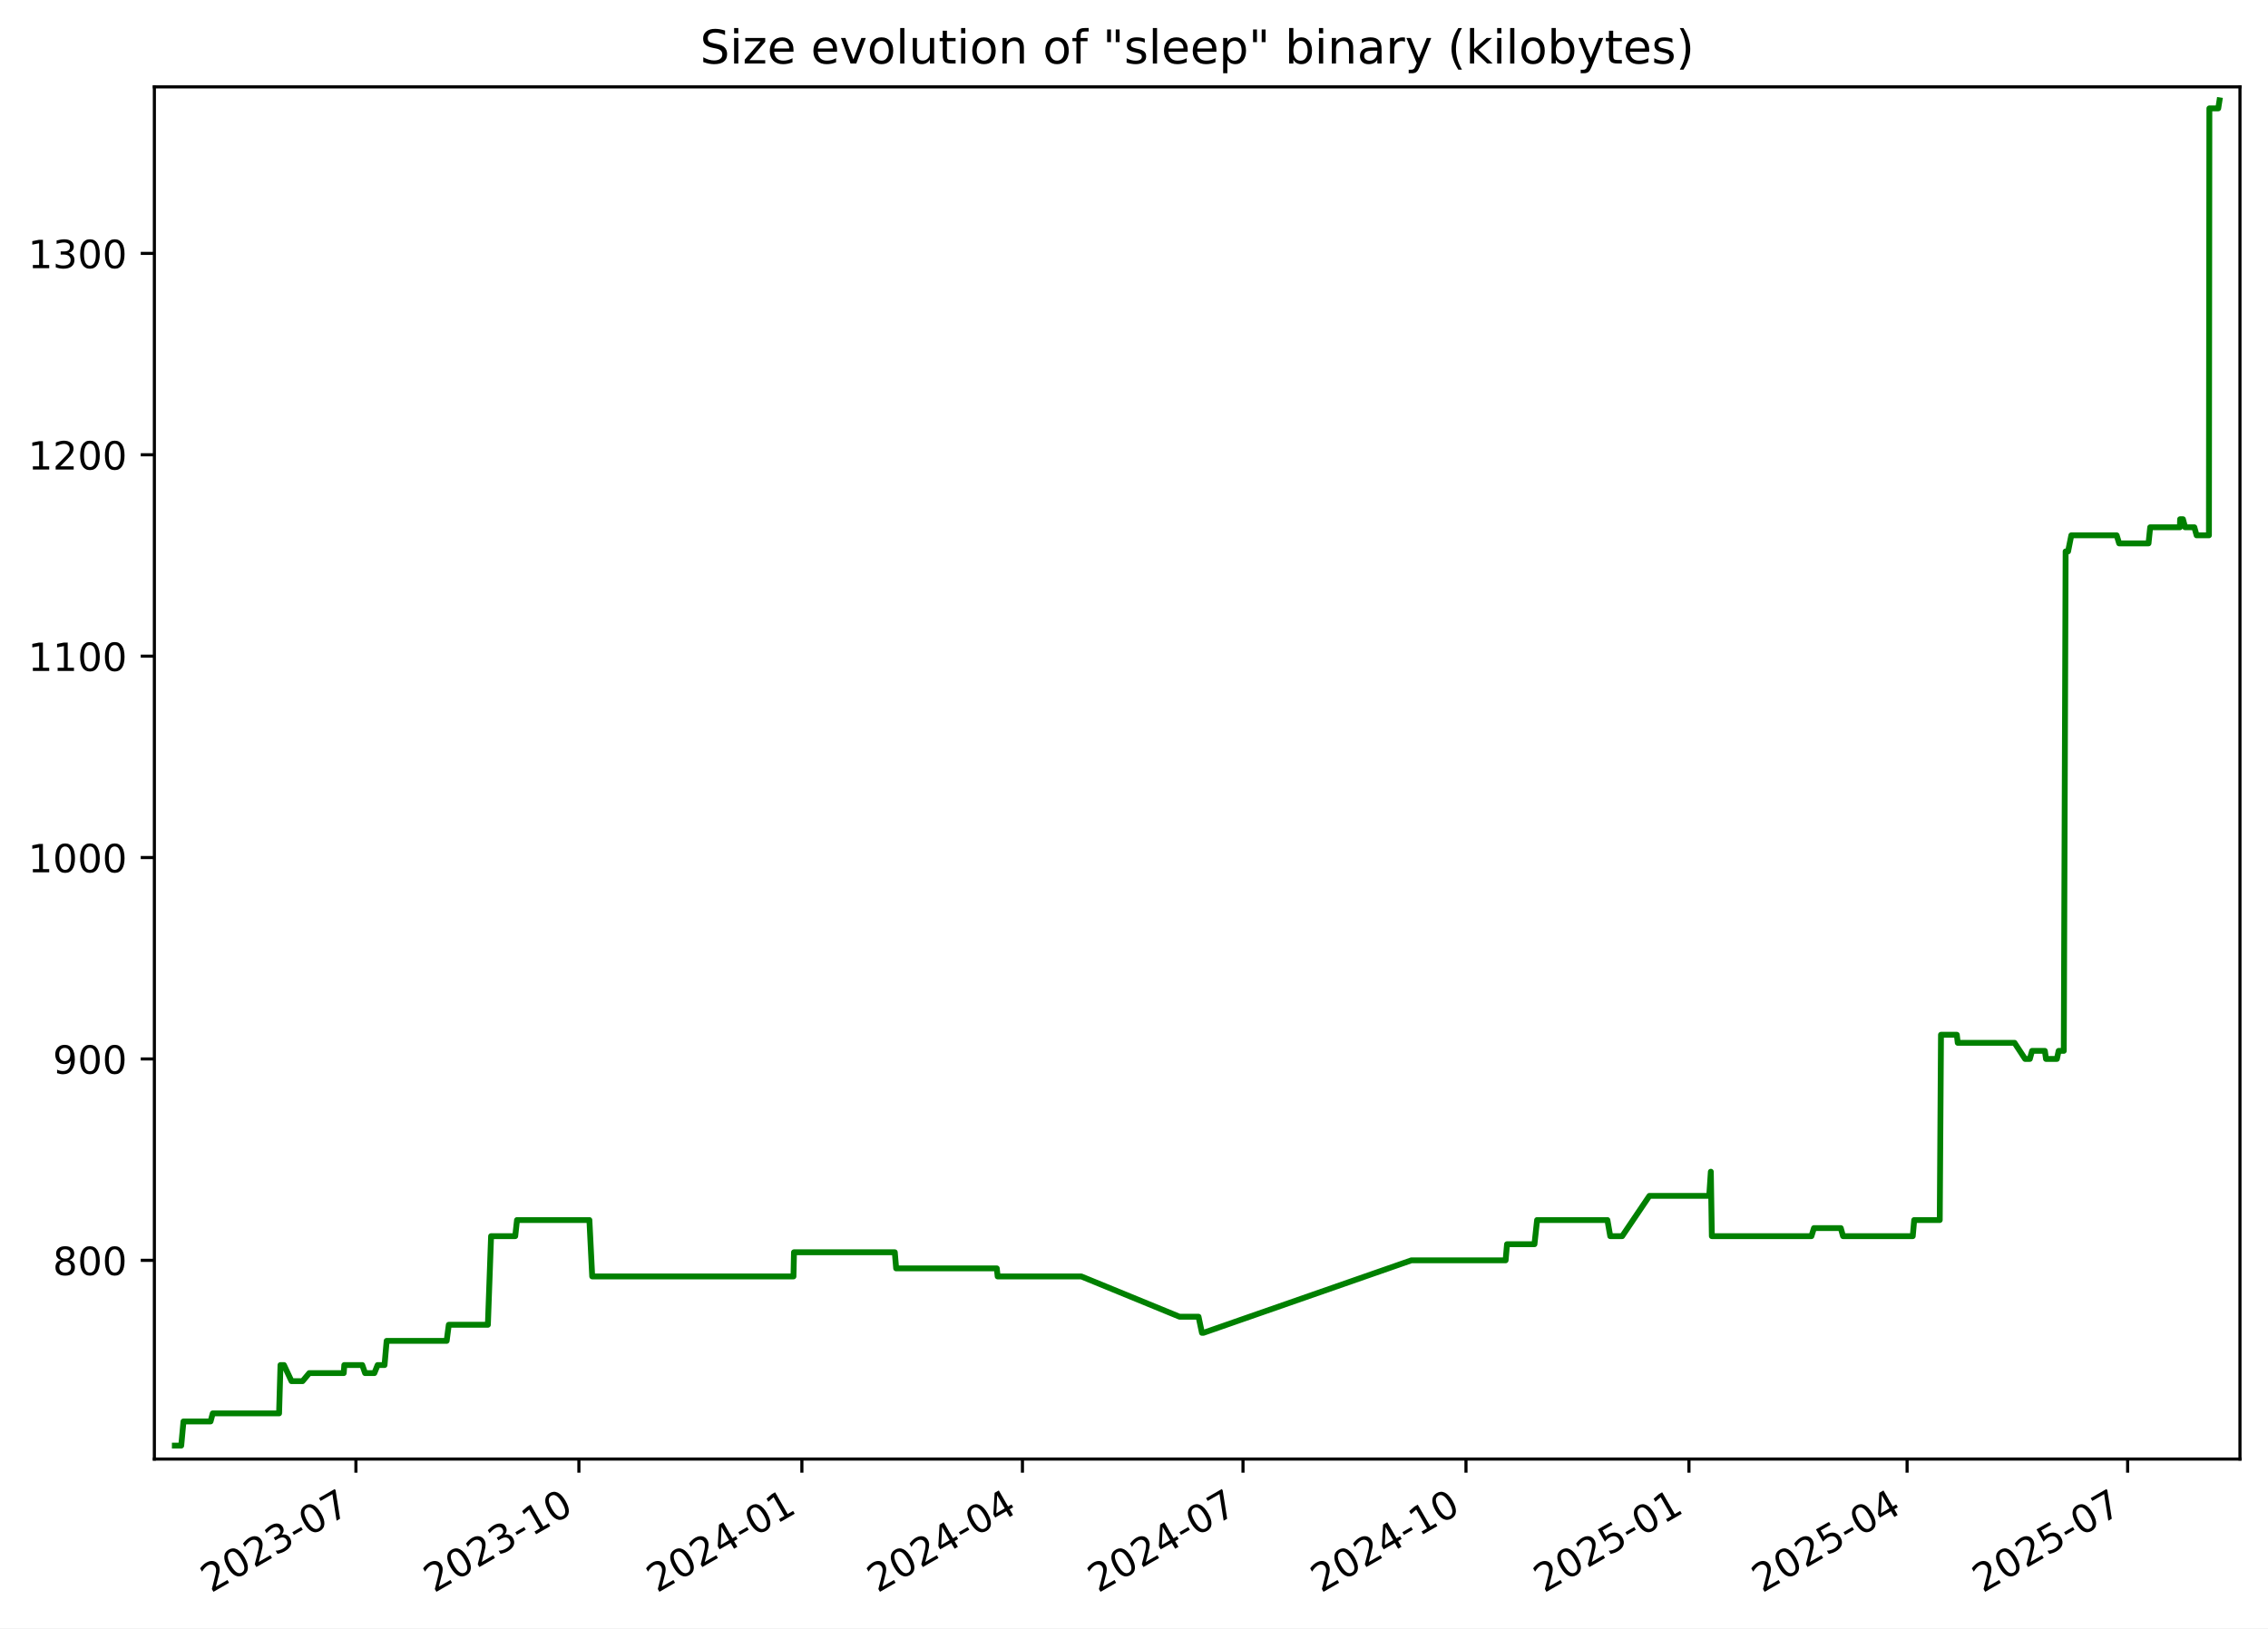
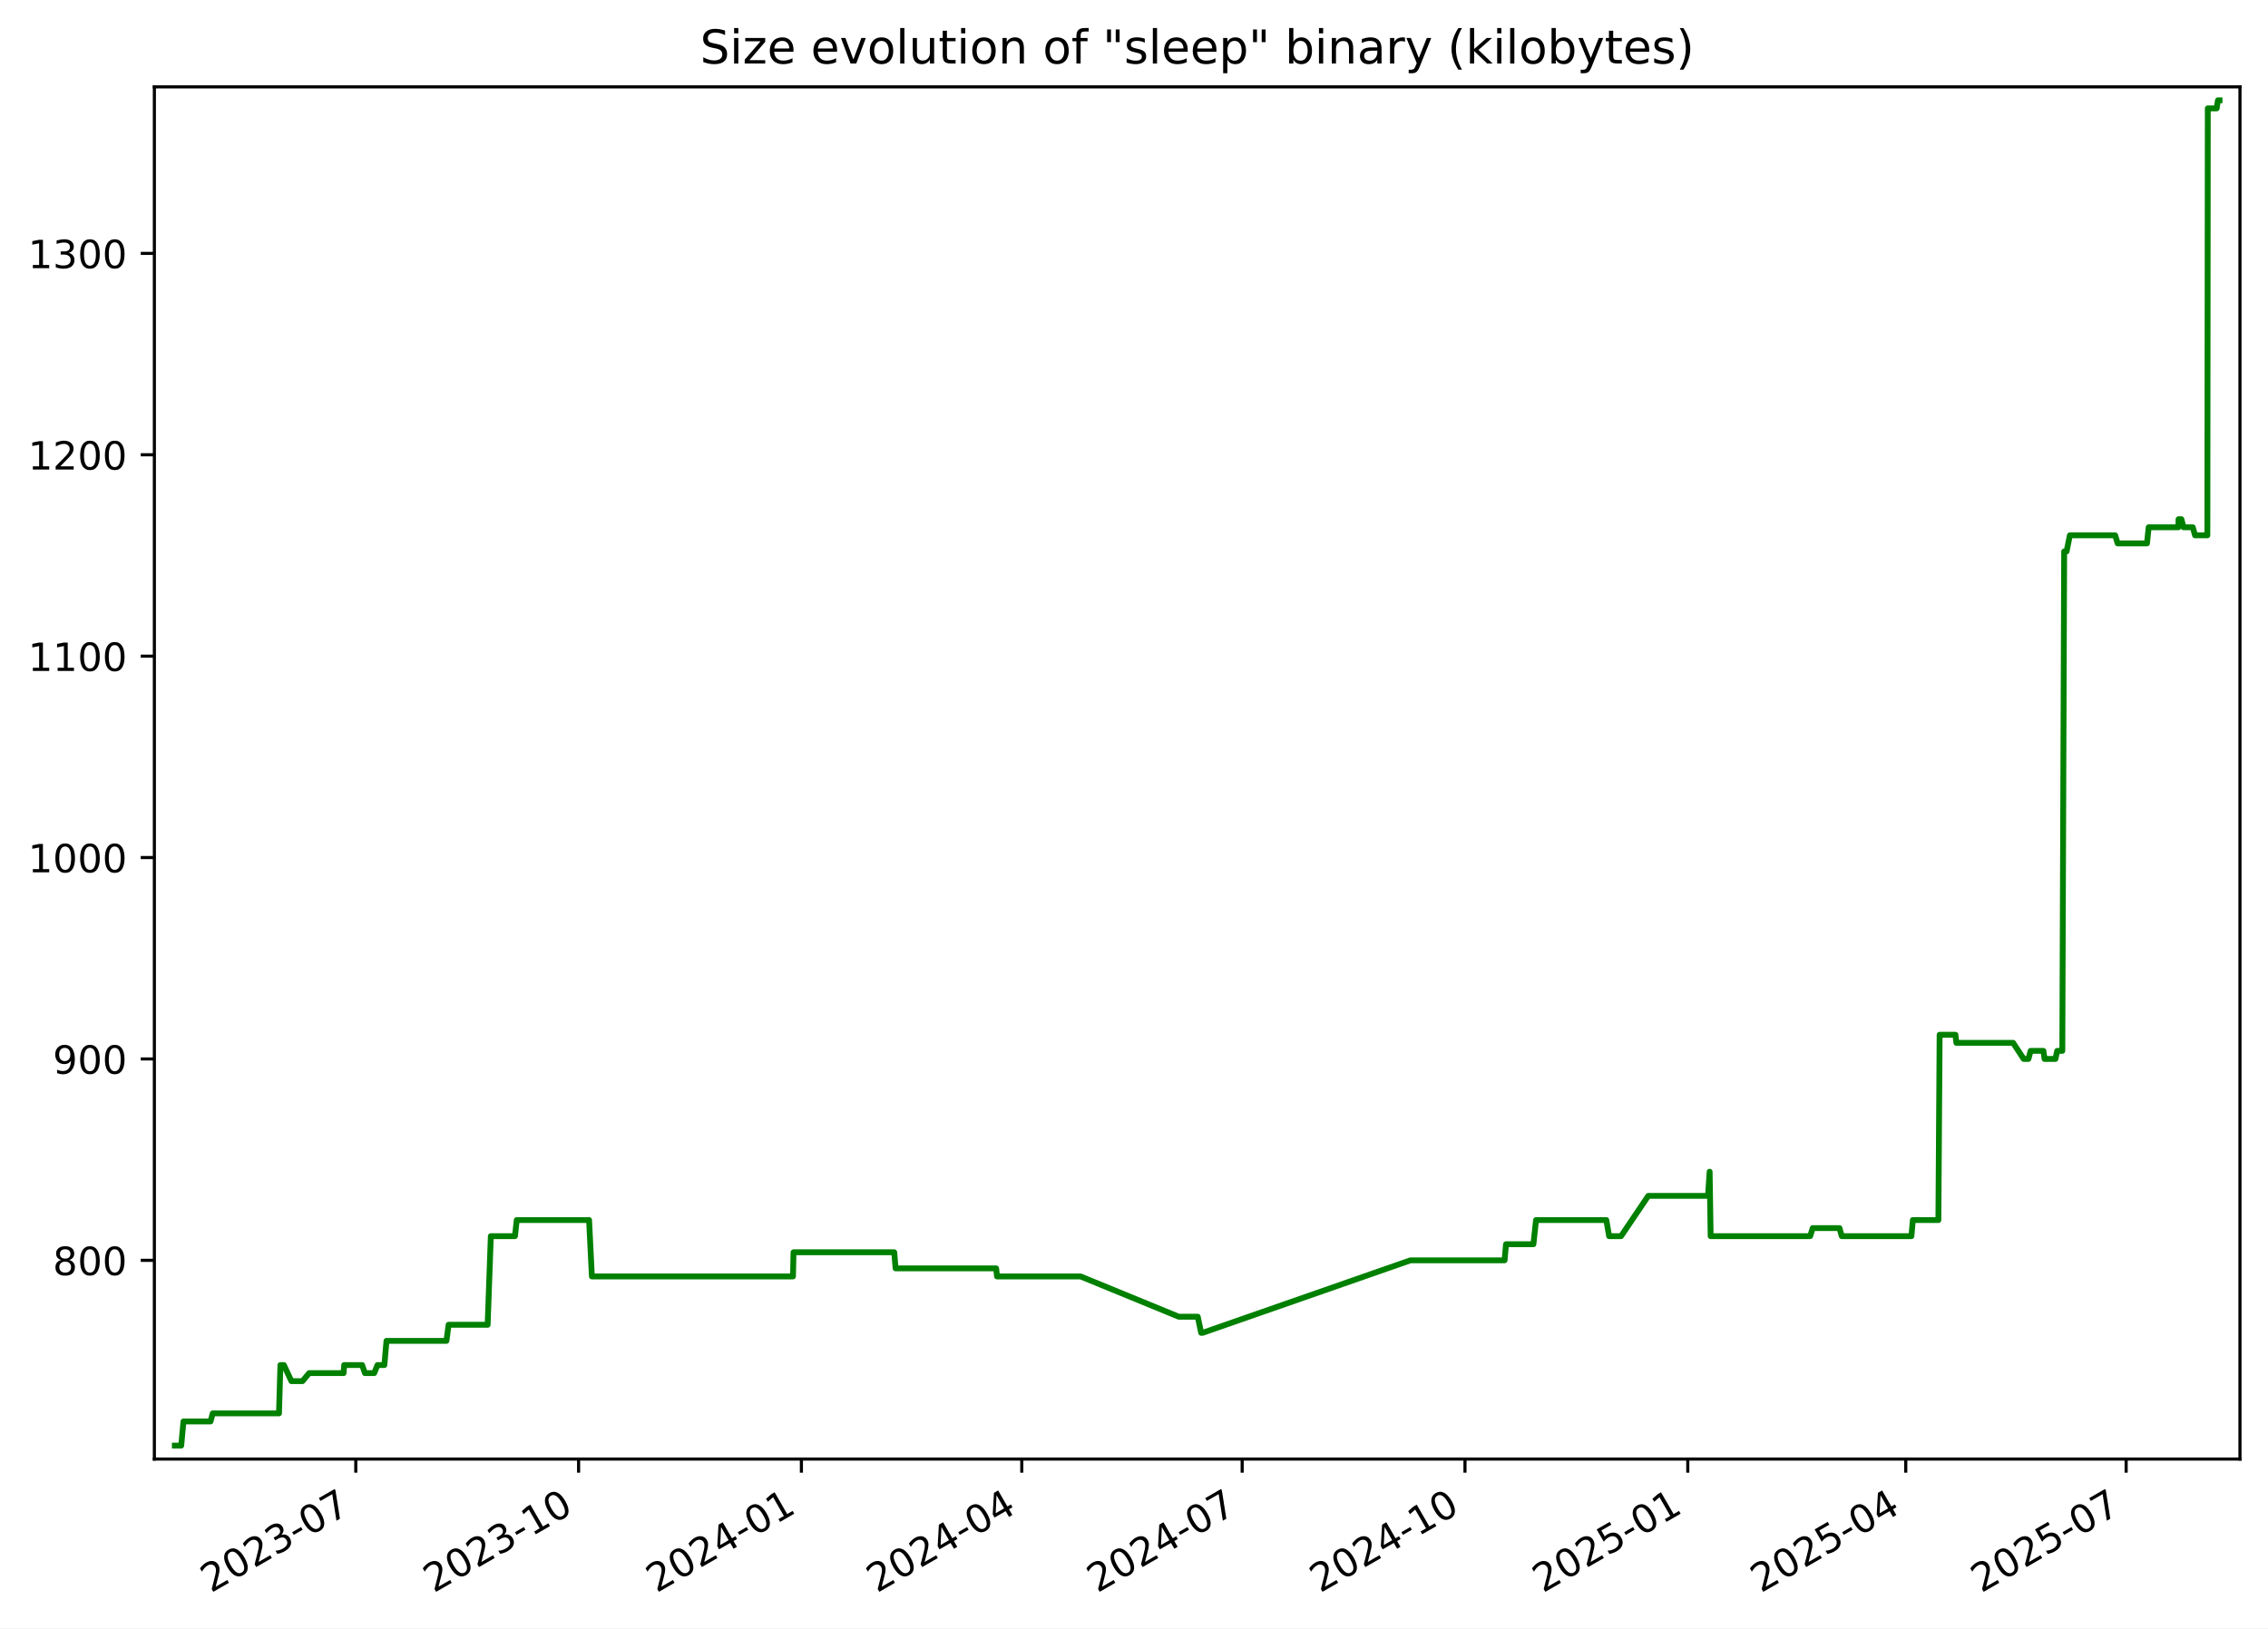
<svg xmlns="http://www.w3.org/2000/svg" xmlns:xlink="http://www.w3.org/1999/xlink" width="582.53pt" height="418.303pt" viewBox="0 0 582.53 418.303" version="1.1">
  <defs>
    <style type="text/css">*{stroke-linejoin: round; stroke-linecap: butt}</style>
  </defs>
  <g id="figure_1">
    <g id="patch_1">
      <path d="M -0 418.303  L 582.53 418.303  L 582.53 0  L -0 0  z " style="fill: #ffffff" />
    </g>
    <g id="axes_1">
      <g id="patch_2">
        <path d="M 39.65 374.83  L 575.33 374.83  L 575.33 22.318  L 39.65 22.318  z " style="fill: #ffffff" />
      </g>
      <g id="matplotlib.axis_1">
        <g id="xtick_1">
          <g id="line2d_1">
            <defs>
-               <path id="mdb4abc5a51" d="M 0 0  L 0 3.5  " style="stroke: #000000; stroke-width: 0.8" />
+               <path id="m06f8a26be1" d="M 0 0  L 0 3.5  " style="stroke: #000000; stroke-width: 0.8" />
            </defs>
            <g>
-               <use xlink:href="#mdb4abc5a51" x="91.417" y="374.83" style="stroke: #000000; stroke-width: 0.8" />
+               <use xlink:href="#m06f8a26be1" x="91.381" y="374.83" style="stroke: #000000; stroke-width: 0.8" />
            </g>
          </g>
          <g id="text_1">
-             <g transform="translate(54.19226 409.302) rotate(-30) scale(0.1 -0.1)">
+             <g transform="translate(54.1563 409.302) rotate(-30) scale(0.1 -0.1)">
              <defs>
                <path id="DejaVuSans-32" d="M 1228 531  L 3431 531  L 3431 0  L 469 0  L 469 531  Q 828 903 1448 1529  Q 2069 2156 2228 2338  Q 2531 2678 2651 2914  Q 2772 3150 2772 3378  Q 2772 3750 2511 3984  Q 2250 4219 1831 4219  Q 1534 4219 1204 4116  Q 875 4013 500 3803  L 500 4441  Q 881 4594 1212 4672  Q 1544 4750 1819 4750  Q 2544 4750 2975 4387  Q 3406 4025 3406 3419  Q 3406 3131 3298 2873  Q 3191 2616 2906 2266  Q 2828 2175 2409 1742  Q 1991 1309 1228 531  z " transform="scale(0.015625)" />
                <path id="DejaVuSans-30" d="M 2034 4250  Q 1547 4250 1301 3770  Q 1056 3291 1056 2328  Q 1056 1369 1301 889  Q 1547 409 2034 409  Q 2525 409 2770 889  Q 3016 1369 3016 2328  Q 3016 3291 2770 3770  Q 2525 4250 2034 4250  z M 2034 4750  Q 2819 4750 3233 4129  Q 3647 3509 3647 2328  Q 3647 1150 3233 529  Q 2819 -91 2034 -91  Q 1250 -91 836 529  Q 422 1150 422 2328  Q 422 3509 836 4129  Q 1250 4750 2034 4750  z " transform="scale(0.015625)" />
                <path id="DejaVuSans-33" d="M 2597 2516  Q 3050 2419 3304 2112  Q 3559 1806 3559 1356  Q 3559 666 3084 287  Q 2609 -91 1734 -91  Q 1441 -91 1130 -33  Q 819 25 488 141  L 488 750  Q 750 597 1062 519  Q 1375 441 1716 441  Q 2309 441 2620 675  Q 2931 909 2931 1356  Q 2931 1769 2642 2001  Q 2353 2234 1838 2234  L 1294 2234  L 1294 2753  L 1863 2753  Q 2328 2753 2575 2939  Q 2822 3125 2822 3475  Q 2822 3834 2567 4026  Q 2313 4219 1838 4219  Q 1578 4219 1281 4162  Q 984 4106 628 3988  L 628 4550  Q 988 4650 1302 4700  Q 1616 4750 1894 4750  Q 2613 4750 3031 4423  Q 3450 4097 3450 3541  Q 3450 3153 3228 2886  Q 3006 2619 2597 2516  z " transform="scale(0.015625)" />
                <path id="DejaVuSans-2d" d="M 313 2009  L 1997 2009  L 1997 1497  L 313 1497  L 313 2009  z " transform="scale(0.015625)" />
                <path id="DejaVuSans-37" d="M 525 4666  L 3525 4666  L 3525 4397  L 1831 0  L 1172 0  L 2766 4134  L 525 4134  L 525 4666  z " transform="scale(0.015625)" />
              </defs>
              <use xlink:href="#DejaVuSans-32" />
              <use xlink:href="#DejaVuSans-30" x="63.623" />
              <use xlink:href="#DejaVuSans-32" x="127.246" />
              <use xlink:href="#DejaVuSans-33" x="190.869" />
              <use xlink:href="#DejaVuSans-2d" x="254.492" />
              <use xlink:href="#DejaVuSans-30" x="290.576" />
              <use xlink:href="#DejaVuSans-37" x="354.199" />
            </g>
          </g>
        </g>
        <g id="xtick_2">
          <g id="line2d_2">
            <g>
-               <use xlink:href="#mdb4abc5a51" x="148.689" y="374.83" style="stroke: #000000; stroke-width: 0.8" />
+               <use xlink:href="#m06f8a26be1" x="148.609" y="374.83" style="stroke: #000000; stroke-width: 0.8" />
            </g>
          </g>
          <g id="text_2">
-             <g transform="translate(111.4644 409.302) rotate(-30) scale(0.1 -0.1)">
+             <g transform="translate(111.3842 409.302) rotate(-30) scale(0.1 -0.1)">
              <defs>
                <path id="DejaVuSans-31" d="M 794 531  L 1825 531  L 1825 4091  L 703 3866  L 703 4441  L 1819 4666  L 2450 4666  L 2450 531  L 3481 531  L 3481 0  L 794 0  L 794 531  z " transform="scale(0.015625)" />
              </defs>
              <use xlink:href="#DejaVuSans-32" />
              <use xlink:href="#DejaVuSans-30" x="63.623" />
              <use xlink:href="#DejaVuSans-32" x="127.246" />
              <use xlink:href="#DejaVuSans-33" x="190.869" />
              <use xlink:href="#DejaVuSans-2d" x="254.492" />
              <use xlink:href="#DejaVuSans-31" x="290.576" />
              <use xlink:href="#DejaVuSans-30" x="354.199" />
            </g>
          </g>
        </g>
        <g id="xtick_3">
          <g id="line2d_3">
            <g>
-               <use xlink:href="#mdb4abc5a51" x="205.961" y="374.83" style="stroke: #000000; stroke-width: 0.8" />
+               <use xlink:href="#m06f8a26be1" x="205.837" y="374.83" style="stroke: #000000; stroke-width: 0.8" />
            </g>
          </g>
          <g id="text_3">
-             <g transform="translate(168.7366 409.302) rotate(-30) scale(0.1 -0.1)">
+             <g transform="translate(168.6121 409.302) rotate(-30) scale(0.1 -0.1)">
              <defs>
                <path id="DejaVuSans-34" d="M 2419 4116  L 825 1625  L 2419 1625  L 2419 4116  z M 2253 4666  L 3047 4666  L 3047 1625  L 3713 1625  L 3713 1100  L 3047 1100  L 3047 0  L 2419 0  L 2419 1100  L 313 1100  L 313 1709  L 2253 4666  z " transform="scale(0.015625)" />
              </defs>
              <use xlink:href="#DejaVuSans-32" />
              <use xlink:href="#DejaVuSans-30" x="63.623" />
              <use xlink:href="#DejaVuSans-32" x="127.246" />
              <use xlink:href="#DejaVuSans-34" x="190.869" />
              <use xlink:href="#DejaVuSans-2d" x="254.492" />
              <use xlink:href="#DejaVuSans-30" x="290.576" />
              <use xlink:href="#DejaVuSans-31" x="354.199" />
            </g>
          </g>
        </g>
        <g id="xtick_4">
          <g id="line2d_4">
            <g>
-               <use xlink:href="#mdb4abc5a51" x="262.611" y="374.83" style="stroke: #000000; stroke-width: 0.8" />
+               <use xlink:href="#m06f8a26be1" x="262.443" y="374.83" style="stroke: #000000; stroke-width: 0.8" />
            </g>
          </g>
          <g id="text_4">
-             <g transform="translate(225.3862 409.302) rotate(-30) scale(0.1 -0.1)">
+             <g transform="translate(225.2179 409.302) rotate(-30) scale(0.1 -0.1)">
              <use xlink:href="#DejaVuSans-32" />
              <use xlink:href="#DejaVuSans-30" x="63.623" />
              <use xlink:href="#DejaVuSans-32" x="127.246" />
              <use xlink:href="#DejaVuSans-34" x="190.869" />
              <use xlink:href="#DejaVuSans-2d" x="254.492" />
              <use xlink:href="#DejaVuSans-30" x="290.576" />
              <use xlink:href="#DejaVuSans-34" x="354.199" />
            </g>
          </g>
        </g>
        <g id="xtick_5">
          <g id="line2d_5">
            <g>
-               <use xlink:href="#mdb4abc5a51" x="319.261" y="374.83" style="stroke: #000000; stroke-width: 0.8" />
+               <use xlink:href="#m06f8a26be1" x="319.049" y="374.83" style="stroke: #000000; stroke-width: 0.8" />
            </g>
          </g>
          <g id="text_5">
-             <g transform="translate(282.0359 409.302) rotate(-30) scale(0.1 -0.1)">
+             <g transform="translate(281.8238 409.302) rotate(-30) scale(0.1 -0.1)">
              <use xlink:href="#DejaVuSans-32" />
              <use xlink:href="#DejaVuSans-30" x="63.623" />
              <use xlink:href="#DejaVuSans-32" x="127.246" />
              <use xlink:href="#DejaVuSans-34" x="190.869" />
              <use xlink:href="#DejaVuSans-2d" x="254.492" />
              <use xlink:href="#DejaVuSans-30" x="290.576" />
              <use xlink:href="#DejaVuSans-37" x="354.199" />
            </g>
          </g>
        </g>
        <g id="xtick_6">
          <g id="line2d_6">
            <g>
-               <use xlink:href="#mdb4abc5a51" x="376.533" y="374.83" style="stroke: #000000; stroke-width: 0.8" />
+               <use xlink:href="#m06f8a26be1" x="376.276" y="374.83" style="stroke: #000000; stroke-width: 0.8" />
            </g>
          </g>
          <g id="text_6">
-             <g transform="translate(339.308 409.302) rotate(-30) scale(0.1 -0.1)">
+             <g transform="translate(339.0517 409.302) rotate(-30) scale(0.1 -0.1)">
              <use xlink:href="#DejaVuSans-32" />
              <use xlink:href="#DejaVuSans-30" x="63.623" />
              <use xlink:href="#DejaVuSans-32" x="127.246" />
              <use xlink:href="#DejaVuSans-34" x="190.869" />
              <use xlink:href="#DejaVuSans-2d" x="254.492" />
              <use xlink:href="#DejaVuSans-31" x="290.576" />
              <use xlink:href="#DejaVuSans-30" x="354.199" />
            </g>
          </g>
        </g>
        <g id="xtick_7">
          <g id="line2d_7">
            <g>
-               <use xlink:href="#mdb4abc5a51" x="433.805" y="374.83" style="stroke: #000000; stroke-width: 0.8" />
+               <use xlink:href="#m06f8a26be1" x="433.504" y="374.83" style="stroke: #000000; stroke-width: 0.8" />
            </g>
          </g>
          <g id="text_7">
-             <g transform="translate(396.5802 409.302) rotate(-30) scale(0.1 -0.1)">
+             <g transform="translate(396.2796 409.302) rotate(-30) scale(0.1 -0.1)">
              <defs>
                <path id="DejaVuSans-35" d="M 691 4666  L 3169 4666  L 3169 4134  L 1269 4134  L 1269 2991  Q 1406 3038 1543 3061  Q 1681 3084 1819 3084  Q 2600 3084 3056 2656  Q 3513 2228 3513 1497  Q 3513 744 3044 326  Q 2575 -91 1722 -91  Q 1428 -91 1123 -41  Q 819 9 494 109  L 494 744  Q 775 591 1075 516  Q 1375 441 1709 441  Q 2250 441 2565 725  Q 2881 1009 2881 1497  Q 2881 1984 2565 2268  Q 2250 2553 1709 2553  Q 1456 2553 1204 2497  Q 953 2441 691 2322  L 691 4666  z " transform="scale(0.015625)" />
              </defs>
              <use xlink:href="#DejaVuSans-32" />
              <use xlink:href="#DejaVuSans-30" x="63.623" />
              <use xlink:href="#DejaVuSans-32" x="127.246" />
              <use xlink:href="#DejaVuSans-35" x="190.869" />
              <use xlink:href="#DejaVuSans-2d" x="254.492" />
              <use xlink:href="#DejaVuSans-30" x="290.576" />
              <use xlink:href="#DejaVuSans-31" x="354.199" />
            </g>
          </g>
        </g>
        <g id="xtick_8">
          <g id="line2d_8">
            <g>
-               <use xlink:href="#mdb4abc5a51" x="489.832" y="374.83" style="stroke: #000000; stroke-width: 0.8" />
+               <use xlink:href="#m06f8a26be1" x="489.488" y="374.83" style="stroke: #000000; stroke-width: 0.8" />
            </g>
          </g>
          <g id="text_8">
-             <g transform="translate(452.6073 409.302) rotate(-30) scale(0.1 -0.1)">
+             <g transform="translate(452.2634 409.302) rotate(-30) scale(0.1 -0.1)">
              <use xlink:href="#DejaVuSans-32" />
              <use xlink:href="#DejaVuSans-30" x="63.623" />
              <use xlink:href="#DejaVuSans-32" x="127.246" />
              <use xlink:href="#DejaVuSans-35" x="190.869" />
              <use xlink:href="#DejaVuSans-2d" x="254.492" />
              <use xlink:href="#DejaVuSans-30" x="290.576" />
              <use xlink:href="#DejaVuSans-34" x="354.199" />
            </g>
          </g>
        </g>
        <g id="xtick_9">
          <g id="line2d_9">
            <g>
-               <use xlink:href="#mdb4abc5a51" x="546.482" y="374.83" style="stroke: #000000; stroke-width: 0.8" />
+               <use xlink:href="#m06f8a26be1" x="546.094" y="374.83" style="stroke: #000000; stroke-width: 0.8" />
            </g>
          </g>
          <g id="text_9">
-             <g transform="translate(509.2569 409.302) rotate(-30) scale(0.1 -0.1)">
+             <g transform="translate(508.8692 409.302) rotate(-30) scale(0.1 -0.1)">
              <use xlink:href="#DejaVuSans-32" />
              <use xlink:href="#DejaVuSans-30" x="63.623" />
              <use xlink:href="#DejaVuSans-32" x="127.246" />
              <use xlink:href="#DejaVuSans-35" x="190.869" />
              <use xlink:href="#DejaVuSans-2d" x="254.492" />
              <use xlink:href="#DejaVuSans-30" x="290.576" />
              <use xlink:href="#DejaVuSans-37" x="354.199" />
            </g>
          </g>
        </g>
      </g>
      <g id="matplotlib.axis_2">
        <g id="ytick_1">
          <g id="line2d_10">
            <defs>
-               <path id="m0d60919ea2" d="M 0 0  L -3.5 0  " style="stroke: #000000; stroke-width: 0.8" />
+               <path id="m6bdbfd64bc" d="M 0 0  L -3.5 0  " style="stroke: #000000; stroke-width: 0.8" />
            </defs>
            <g>
-               <use xlink:href="#m0d60919ea2" x="39.65" y="323.777" style="stroke: #000000; stroke-width: 0.8" />
+               <use xlink:href="#m6bdbfd64bc" x="39.65" y="323.777" style="stroke: #000000; stroke-width: 0.8" />
            </g>
          </g>
          <g id="text_10">
            <g transform="translate(13.5625 327.5757) scale(0.1 -0.1)">
              <defs>
                <path id="DejaVuSans-38" d="M 2034 2216  Q 1584 2216 1326 1975  Q 1069 1734 1069 1313  Q 1069 891 1326 650  Q 1584 409 2034 409  Q 2484 409 2743 651  Q 3003 894 3003 1313  Q 3003 1734 2745 1975  Q 2488 2216 2034 2216  z M 1403 2484  Q 997 2584 770 2862  Q 544 3141 544 3541  Q 544 4100 942 4425  Q 1341 4750 2034 4750  Q 2731 4750 3128 4425  Q 3525 4100 3525 3541  Q 3525 3141 3298 2862  Q 3072 2584 2669 2484  Q 3125 2378 3379 2068  Q 3634 1759 3634 1313  Q 3634 634 3220 271  Q 2806 -91 2034 -91  Q 1263 -91 848 271  Q 434 634 434 1313  Q 434 1759 690 2068  Q 947 2378 1403 2484  z M 1172 3481  Q 1172 3119 1398 2916  Q 1625 2713 2034 2713  Q 2441 2713 2670 2916  Q 2900 3119 2900 3481  Q 2900 3844 2670 4047  Q 2441 4250 2034 4250  Q 1625 4250 1398 4047  Q 1172 3844 1172 3481  z " transform="scale(0.015625)" />
              </defs>
              <use xlink:href="#DejaVuSans-38" />
              <use xlink:href="#DejaVuSans-30" x="63.623" />
              <use xlink:href="#DejaVuSans-30" x="127.246" />
            </g>
          </g>
        </g>
        <g id="ytick_2">
          <g id="line2d_11">
            <g>
-               <use xlink:href="#m0d60919ea2" x="39.65" y="272.04" style="stroke: #000000; stroke-width: 0.8" />
+               <use xlink:href="#m6bdbfd64bc" x="39.65" y="272.04" style="stroke: #000000; stroke-width: 0.8" />
            </g>
          </g>
          <g id="text_11">
            <g transform="translate(13.5625 275.8392) scale(0.1 -0.1)">
              <defs>
                <path id="DejaVuSans-39" d="M 703 97  L 703 672  Q 941 559 1184 500  Q 1428 441 1663 441  Q 2288 441 2617 861  Q 2947 1281 2994 2138  Q 2813 1869 2534 1725  Q 2256 1581 1919 1581  Q 1219 1581 811 2004  Q 403 2428 403 3163  Q 403 3881 828 4315  Q 1253 4750 1959 4750  Q 2769 4750 3195 4129  Q 3622 3509 3622 2328  Q 3622 1225 3098 567  Q 2575 -91 1691 -91  Q 1453 -91 1209 -44  Q 966 3 703 97  z M 1959 2075  Q 2384 2075 2632 2365  Q 2881 2656 2881 3163  Q 2881 3666 2632 3958  Q 2384 4250 1959 4250  Q 1534 4250 1286 3958  Q 1038 3666 1038 3163  Q 1038 2656 1286 2365  Q 1534 2075 1959 2075  z " transform="scale(0.015625)" />
              </defs>
              <use xlink:href="#DejaVuSans-39" />
              <use xlink:href="#DejaVuSans-30" x="63.623" />
              <use xlink:href="#DejaVuSans-30" x="127.246" />
            </g>
          </g>
        </g>
        <g id="ytick_3">
          <g id="line2d_12">
            <g>
-               <use xlink:href="#m0d60919ea2" x="39.65" y="220.303" style="stroke: #000000; stroke-width: 0.8" />
+               <use xlink:href="#m6bdbfd64bc" x="39.65" y="220.303" style="stroke: #000000; stroke-width: 0.8" />
            </g>
          </g>
          <g id="text_12">
            <g transform="translate(7.2 224.1027) scale(0.1 -0.1)">
              <use xlink:href="#DejaVuSans-31" />
              <use xlink:href="#DejaVuSans-30" x="63.623" />
              <use xlink:href="#DejaVuSans-30" x="127.246" />
              <use xlink:href="#DejaVuSans-30" x="190.869" />
            </g>
          </g>
        </g>
        <g id="ytick_4">
          <g id="line2d_13">
            <g>
-               <use xlink:href="#m0d60919ea2" x="39.65" y="168.567" style="stroke: #000000; stroke-width: 0.8" />
+               <use xlink:href="#m6bdbfd64bc" x="39.65" y="168.567" style="stroke: #000000; stroke-width: 0.8" />
            </g>
          </g>
          <g id="text_13">
            <g transform="translate(7.2 172.3662) scale(0.1 -0.1)">
              <use xlink:href="#DejaVuSans-31" />
              <use xlink:href="#DejaVuSans-31" x="63.623" />
              <use xlink:href="#DejaVuSans-30" x="127.246" />
              <use xlink:href="#DejaVuSans-30" x="190.869" />
            </g>
          </g>
        </g>
        <g id="ytick_5">
          <g id="line2d_14">
            <g>
-               <use xlink:href="#m0d60919ea2" x="39.65" y="116.83" style="stroke: #000000; stroke-width: 0.8" />
+               <use xlink:href="#m6bdbfd64bc" x="39.65" y="116.83" style="stroke: #000000; stroke-width: 0.8" />
            </g>
          </g>
          <g id="text_14">
            <g transform="translate(7.2 120.6296) scale(0.1 -0.1)">
              <use xlink:href="#DejaVuSans-31" />
              <use xlink:href="#DejaVuSans-32" x="63.623" />
              <use xlink:href="#DejaVuSans-30" x="127.246" />
              <use xlink:href="#DejaVuSans-30" x="190.869" />
            </g>
          </g>
        </g>
        <g id="ytick_6">
          <g id="line2d_15">
            <g>
-               <use xlink:href="#m0d60919ea2" x="39.65" y="65.094" style="stroke: #000000; stroke-width: 0.8" />
+               <use xlink:href="#m6bdbfd64bc" x="39.65" y="65.094" style="stroke: #000000; stroke-width: 0.8" />
            </g>
          </g>
          <g id="text_15">
            <g transform="translate(7.2 68.8931) scale(0.1 -0.1)">
              <use xlink:href="#DejaVuSans-31" />
              <use xlink:href="#DejaVuSans-33" x="63.623" />
              <use xlink:href="#DejaVuSans-30" x="127.246" />
              <use xlink:href="#DejaVuSans-30" x="190.869" />
            </g>
          </g>
        </g>
      </g>
      <g id="line2d_16">
-         <path d="M 44.902 371.374  L 46.55 371.374  L 47.126 365.166  L 54.084 365.166  L 54.644 363.096  L 71.679 363.096  L 72.043 350.68  L 72.933 350.68  L 74.873 354.818  L 77.708 354.818  L 79.438 352.749  L 88.289 352.749  L 88.431 350.68  L 93.049 350.68  L 93.771 352.749  L 96.156 352.749  L 96.992 350.68  L 98.769 350.68  L 99.311 344.471  L 114.725 344.471  L 115.272 340.332  L 125.312 340.332  L 126.132 317.568  L 132.336 317.568  L 132.793 313.429  L 151.385 313.429  L 152.107 327.915  L 203.801 327.915  L 203.935 321.707  L 229.826 321.707  L 230.176 325.846  L 256.024 325.846  L 256.246 327.915  L 277.727 327.915  L 302.958 338.263  L 307.841 338.263  L 308.718 342.402  L 309.097 342.402  L 362.517 323.777  L 386.715 323.777  L 387.078 319.638  L 394.124 319.638  L 394.798 313.429  L 412.858 313.429  L 413.589 317.568  L 416.654 317.568  L 423.646 307.221  L 439.007 307.221  L 439.422 301.012  L 439.683 317.568  L 465.26 317.568  L 465.914 315.499  L 472.798 315.499  L 473.384 317.568  L 491.288 317.568  L 491.655 313.429  L 498.221 313.429  L 498.538 265.832  L 502.605 265.832  L 502.84 267.901  L 517.424 267.901  L 520.144 272.04  L 521.357 272.04  L 521.929 269.971  L 525.216 269.971  L 525.515 272.04  L 528.307 272.04  L 528.757 269.971  L 530.079 269.971  L 530.551 141.664  L 531.18 141.664  L 532.011 137.525  L 543.663 137.525  L 544.299 139.594  L 551.843 139.594  L 552.271 135.456  L 559.897 135.456  L 559.956 133.386  L 560.683 133.386  L 561.241 135.456  L 563.61 135.456  L 564.198 137.525  L 567.36 137.525  L 567.471 27.844  L 569.75 27.844  L 570.078 25.774  L 570.078 25.774  " clip-path="url(#pc1f72f0ee6)" style="fill: none; stroke: #008000; stroke-width: 1.5; stroke-linecap: square" />
+         <path d="M 44.902 371.374  L 46.548 371.374  L 47.124 365.166  L 54.076 365.166  L 54.636 363.096  L 71.658 363.096  L 72.022 350.68  L 72.911 350.68  L 74.85 354.818  L 77.683 354.818  L 79.411 352.749  L 88.256 352.749  L 88.397 350.68  L 93.012 350.68  L 93.733 352.749  L 96.117 352.749  L 96.951 350.68  L 98.727 350.68  L 99.269 344.471  L 114.671 344.471  L 115.217 340.332  L 125.25 340.332  L 126.069 317.568  L 132.268 317.568  L 132.725 313.429  L 151.303 313.429  L 152.024 327.915  L 203.678 327.915  L 203.813 321.707  L 229.683 321.707  L 230.032 325.846  L 255.861 325.846  L 256.082 327.915  L 277.547 327.915  L 302.758 338.263  L 307.638 338.263  L 308.514 342.402  L 308.892 342.402  L 362.271 323.777  L 386.451 323.777  L 386.813 319.638  L 393.854 319.638  L 394.527 313.429  L 412.574 313.429  L 413.304 317.568  L 416.367 317.568  L 423.354 307.221  L 438.702 307.221  L 439.117 301.012  L 439.378 317.568  L 464.935 317.568  L 465.588 315.499  L 472.467 315.499  L 473.053 317.568  L 490.943 317.568  L 491.309 313.429  L 497.871 313.429  L 498.187 265.832  L 502.251 265.832  L 502.486 267.901  L 517.059 267.901  L 519.777 272.04  L 520.989 272.04  L 521.561 269.971  L 524.844 269.971  L 525.143 272.04  L 527.933 272.04  L 528.383 269.971  L 529.704 269.971  L 530.176 141.664  L 530.804 141.664  L 531.634 137.525  L 543.277 137.525  L 543.913 139.594  L 551.451 139.594  L 551.879 135.456  L 559.499 135.456  L 559.558 133.386  L 560.284 133.386  L 560.841 135.456  L 563.209 135.456  L 563.796 137.525  L 566.956 137.525  L 567.067 27.844  L 569.344 27.844  L 569.672 25.774  L 570.078 25.774  L 570.078 25.774  " clip-path="url(#pd6116f93cc)" style="fill: none; stroke: #008000; stroke-width: 1.5; stroke-linecap: square" />
      </g>
      <g id="patch_3">
        <path d="M 39.65 374.83  L 39.65 22.318  " style="fill: none; stroke: #000000; stroke-width: 0.8; stroke-linejoin: miter; stroke-linecap: square" />
      </g>
      <g id="patch_4">
        <path d="M 575.33 374.83  L 575.33 22.318  " style="fill: none; stroke: #000000; stroke-width: 0.8; stroke-linejoin: miter; stroke-linecap: square" />
      </g>
      <g id="patch_5">
        <path d="M 39.65 374.83  L 575.33 374.83  " style="fill: none; stroke: #000000; stroke-width: 0.8; stroke-linejoin: miter; stroke-linecap: square" />
      </g>
      <g id="patch_6">
        <path d="M 39.65 22.318  L 575.33 22.318  " style="fill: none; stroke: #000000; stroke-width: 0.8; stroke-linejoin: miter; stroke-linecap: square" />
      </g>
      <g id="text_16">
        <g transform="translate(179.8091 16.31812) scale(0.12 -0.12)">
          <defs>
            <path id="DejaVuSans-53" d="M 3425 4513  L 3425 3897  Q 3066 4069 2747 4153  Q 2428 4238 2131 4238  Q 1616 4238 1336 4038  Q 1056 3838 1056 3469  Q 1056 3159 1242 3001  Q 1428 2844 1947 2747  L 2328 2669  Q 3034 2534 3370 2195  Q 3706 1856 3706 1288  Q 3706 609 3251 259  Q 2797 -91 1919 -91  Q 1588 -91 1214 -16  Q 841 59 441 206  L 441 856  Q 825 641 1194 531  Q 1563 422 1919 422  Q 2459 422 2753 634  Q 3047 847 3047 1241  Q 3047 1584 2836 1778  Q 2625 1972 2144 2069  L 1759 2144  Q 1053 2284 737 2584  Q 422 2884 422 3419  Q 422 4038 858 4394  Q 1294 4750 2059 4750  Q 2388 4750 2728 4690  Q 3069 4631 3425 4513  z " transform="scale(0.015625)" />
            <path id="DejaVuSans-69" d="M 603 3500  L 1178 3500  L 1178 0  L 603 0  L 603 3500  z M 603 4863  L 1178 4863  L 1178 4134  L 603 4134  L 603 4863  z " transform="scale(0.015625)" />
            <path id="DejaVuSans-7a" d="M 353 3500  L 3084 3500  L 3084 2975  L 922 459  L 3084 459  L 3084 0  L 275 0  L 275 525  L 2438 3041  L 353 3041  L 353 3500  z " transform="scale(0.015625)" />
            <path id="DejaVuSans-65" d="M 3597 1894  L 3597 1613  L 953 1613  Q 991 1019 1311 708  Q 1631 397 2203 397  Q 2534 397 2845 478  Q 3156 559 3463 722  L 3463 178  Q 3153 47 2828 -22  Q 2503 -91 2169 -91  Q 1331 -91 842 396  Q 353 884 353 1716  Q 353 2575 817 3079  Q 1281 3584 2069 3584  Q 2775 3584 3186 3129  Q 3597 2675 3597 1894  z M 3022 2063  Q 3016 2534 2758 2815  Q 2500 3097 2075 3097  Q 1594 3097 1305 2825  Q 1016 2553 972 2059  L 3022 2063  z " transform="scale(0.015625)" />
            <path id="DejaVuSans-20" transform="scale(0.015625)" />
            <path id="DejaVuSans-76" d="M 191 3500  L 800 3500  L 1894 563  L 2988 3500  L 3597 3500  L 2284 0  L 1503 0  L 191 3500  z " transform="scale(0.015625)" />
            <path id="DejaVuSans-6f" d="M 1959 3097  Q 1497 3097 1228 2736  Q 959 2375 959 1747  Q 959 1119 1226 758  Q 1494 397 1959 397  Q 2419 397 2687 759  Q 2956 1122 2956 1747  Q 2956 2369 2687 2733  Q 2419 3097 1959 3097  z M 1959 3584  Q 2709 3584 3137 3096  Q 3566 2609 3566 1747  Q 3566 888 3137 398  Q 2709 -91 1959 -91  Q 1206 -91 779 398  Q 353 888 353 1747  Q 353 2609 779 3096  Q 1206 3584 1959 3584  z " transform="scale(0.015625)" />
            <path id="DejaVuSans-6c" d="M 603 4863  L 1178 4863  L 1178 0  L 603 0  L 603 4863  z " transform="scale(0.015625)" />
            <path id="DejaVuSans-75" d="M 544 1381  L 544 3500  L 1119 3500  L 1119 1403  Q 1119 906 1312 657  Q 1506 409 1894 409  Q 2359 409 2629 706  Q 2900 1003 2900 1516  L 2900 3500  L 3475 3500  L 3475 0  L 2900 0  L 2900 538  Q 2691 219 2414 64  Q 2138 -91 1772 -91  Q 1169 -91 856 284  Q 544 659 544 1381  z M 1991 3584  L 1991 3584  z " transform="scale(0.015625)" />
            <path id="DejaVuSans-74" d="M 1172 4494  L 1172 3500  L 2356 3500  L 2356 3053  L 1172 3053  L 1172 1153  Q 1172 725 1289 603  Q 1406 481 1766 481  L 2356 481  L 2356 0  L 1766 0  Q 1100 0 847 248  Q 594 497 594 1153  L 594 3053  L 172 3053  L 172 3500  L 594 3500  L 594 4494  L 1172 4494  z " transform="scale(0.015625)" />
            <path id="DejaVuSans-6e" d="M 3513 2113  L 3513 0  L 2938 0  L 2938 2094  Q 2938 2591 2744 2837  Q 2550 3084 2163 3084  Q 1697 3084 1428 2787  Q 1159 2491 1159 1978  L 1159 0  L 581 0  L 581 3500  L 1159 3500  L 1159 2956  Q 1366 3272 1645 3428  Q 1925 3584 2291 3584  Q 2894 3584 3203 3211  Q 3513 2838 3513 2113  z " transform="scale(0.015625)" />
            <path id="DejaVuSans-66" d="M 2375 4863  L 2375 4384  L 1825 4384  Q 1516 4384 1395 4259  Q 1275 4134 1275 3809  L 1275 3500  L 2222 3500  L 2222 3053  L 1275 3053  L 1275 0  L 697 0  L 697 3053  L 147 3053  L 147 3500  L 697 3500  L 697 3744  Q 697 4328 969 4595  Q 1241 4863 1831 4863  L 2375 4863  z " transform="scale(0.015625)" />
            <path id="DejaVuSans-22" d="M 1147 4666  L 1147 2931  L 616 2931  L 616 4666  L 1147 4666  z M 2328 4666  L 2328 2931  L 1797 2931  L 1797 4666  L 2328 4666  z " transform="scale(0.015625)" />
            <path id="DejaVuSans-73" d="M 2834 3397  L 2834 2853  Q 2591 2978 2328 3040  Q 2066 3103 1784 3103  Q 1356 3103 1142 2972  Q 928 2841 928 2578  Q 928 2378 1081 2264  Q 1234 2150 1697 2047  L 1894 2003  Q 2506 1872 2764 1633  Q 3022 1394 3022 966  Q 3022 478 2636 193  Q 2250 -91 1575 -91  Q 1294 -91 989 -36  Q 684 19 347 128  L 347 722  Q 666 556 975 473  Q 1284 391 1588 391  Q 1994 391 2212 530  Q 2431 669 2431 922  Q 2431 1156 2273 1281  Q 2116 1406 1581 1522  L 1381 1569  Q 847 1681 609 1914  Q 372 2147 372 2553  Q 372 3047 722 3315  Q 1072 3584 1716 3584  Q 2034 3584 2315 3537  Q 2597 3491 2834 3397  z " transform="scale(0.015625)" />
            <path id="DejaVuSans-70" d="M 1159 525  L 1159 -1331  L 581 -1331  L 581 3500  L 1159 3500  L 1159 2969  Q 1341 3281 1617 3432  Q 1894 3584 2278 3584  Q 2916 3584 3314 3078  Q 3713 2572 3713 1747  Q 3713 922 3314 415  Q 2916 -91 2278 -91  Q 1894 -91 1617 61  Q 1341 213 1159 525  z M 3116 1747  Q 3116 2381 2855 2742  Q 2594 3103 2138 3103  Q 1681 3103 1420 2742  Q 1159 2381 1159 1747  Q 1159 1113 1420 752  Q 1681 391 2138 391  Q 2594 391 2855 752  Q 3116 1113 3116 1747  z " transform="scale(0.015625)" />
            <path id="DejaVuSans-62" d="M 3116 1747  Q 3116 2381 2855 2742  Q 2594 3103 2138 3103  Q 1681 3103 1420 2742  Q 1159 2381 1159 1747  Q 1159 1113 1420 752  Q 1681 391 2138 391  Q 2594 391 2855 752  Q 3116 1113 3116 1747  z M 1159 2969  Q 1341 3281 1617 3432  Q 1894 3584 2278 3584  Q 2916 3584 3314 3078  Q 3713 2572 3713 1747  Q 3713 922 3314 415  Q 2916 -91 2278 -91  Q 1894 -91 1617 61  Q 1341 213 1159 525  L 1159 0  L 581 0  L 581 4863  L 1159 4863  L 1159 2969  z " transform="scale(0.015625)" />
            <path id="DejaVuSans-61" d="M 2194 1759  Q 1497 1759 1228 1600  Q 959 1441 959 1056  Q 959 750 1161 570  Q 1363 391 1709 391  Q 2188 391 2477 730  Q 2766 1069 2766 1631  L 2766 1759  L 2194 1759  z M 3341 1997  L 3341 0  L 2766 0  L 2766 531  Q 2569 213 2275 61  Q 1981 -91 1556 -91  Q 1019 -91 701 211  Q 384 513 384 1019  Q 384 1609 779 1909  Q 1175 2209 1959 2209  L 2766 2209  L 2766 2266  Q 2766 2663 2505 2880  Q 2244 3097 1772 3097  Q 1472 3097 1187 3025  Q 903 2953 641 2809  L 641 3341  Q 956 3463 1253 3523  Q 1550 3584 1831 3584  Q 2591 3584 2966 3190  Q 3341 2797 3341 1997  z " transform="scale(0.015625)" />
            <path id="DejaVuSans-72" d="M 2631 2963  Q 2534 3019 2420 3045  Q 2306 3072 2169 3072  Q 1681 3072 1420 2755  Q 1159 2438 1159 1844  L 1159 0  L 581 0  L 581 3500  L 1159 3500  L 1159 2956  Q 1341 3275 1631 3429  Q 1922 3584 2338 3584  Q 2397 3584 2469 3576  Q 2541 3569 2628 3553  L 2631 2963  z " transform="scale(0.015625)" />
            <path id="DejaVuSans-79" d="M 2059 -325  Q 1816 -950 1584 -1140  Q 1353 -1331 966 -1331  L 506 -1331  L 506 -850  L 844 -850  Q 1081 -850 1212 -737  Q 1344 -625 1503 -206  L 1606 56  L 191 3500  L 800 3500  L 1894 763  L 2988 3500  L 3597 3500  L 2059 -325  z " transform="scale(0.015625)" />
            <path id="DejaVuSans-28" d="M 1984 4856  Q 1566 4138 1362 3434  Q 1159 2731 1159 2009  Q 1159 1288 1364 580  Q 1569 -128 1984 -844  L 1484 -844  Q 1016 -109 783 600  Q 550 1309 550 2009  Q 550 2706 781 3412  Q 1013 4119 1484 4856  L 1984 4856  z " transform="scale(0.015625)" />
            <path id="DejaVuSans-6b" d="M 581 4863  L 1159 4863  L 1159 1991  L 2875 3500  L 3609 3500  L 1753 1863  L 3688 0  L 2938 0  L 1159 1709  L 1159 0  L 581 0  L 581 4863  z " transform="scale(0.015625)" />
            <path id="DejaVuSans-29" d="M 513 4856  L 1013 4856  Q 1481 4119 1714 3412  Q 1947 2706 1947 2009  Q 1947 1309 1714 600  Q 1481 -109 1013 -844  L 513 -844  Q 928 -128 1133 580  Q 1338 1288 1338 2009  Q 1338 2731 1133 3434  Q 928 4138 513 4856  z " transform="scale(0.015625)" />
          </defs>
          <use xlink:href="#DejaVuSans-53" />
          <use xlink:href="#DejaVuSans-69" x="63.477" />
          <use xlink:href="#DejaVuSans-7a" x="91.26" />
          <use xlink:href="#DejaVuSans-65" x="143.75" />
          <use xlink:href="#DejaVuSans-20" x="205.273" />
          <use xlink:href="#DejaVuSans-65" x="237.061" />
          <use xlink:href="#DejaVuSans-76" x="298.584" />
          <use xlink:href="#DejaVuSans-6f" x="357.764" />
          <use xlink:href="#DejaVuSans-6c" x="418.945" />
          <use xlink:href="#DejaVuSans-75" x="446.729" />
          <use xlink:href="#DejaVuSans-74" x="510.107" />
          <use xlink:href="#DejaVuSans-69" x="549.316" />
          <use xlink:href="#DejaVuSans-6f" x="577.1" />
          <use xlink:href="#DejaVuSans-6e" x="638.281" />
          <use xlink:href="#DejaVuSans-20" x="701.66" />
          <use xlink:href="#DejaVuSans-6f" x="733.447" />
          <use xlink:href="#DejaVuSans-66" x="794.629" />
          <use xlink:href="#DejaVuSans-20" x="829.834" />
          <use xlink:href="#DejaVuSans-22" x="861.621" />
          <use xlink:href="#DejaVuSans-73" x="907.617" />
          <use xlink:href="#DejaVuSans-6c" x="959.717" />
          <use xlink:href="#DejaVuSans-65" x="987.5" />
          <use xlink:href="#DejaVuSans-65" x="1049.023" />
          <use xlink:href="#DejaVuSans-70" x="1110.547" />
          <use xlink:href="#DejaVuSans-22" x="1174.023" />
          <use xlink:href="#DejaVuSans-20" x="1220.02" />
          <use xlink:href="#DejaVuSans-62" x="1251.807" />
          <use xlink:href="#DejaVuSans-69" x="1315.283" />
          <use xlink:href="#DejaVuSans-6e" x="1343.066" />
          <use xlink:href="#DejaVuSans-61" x="1406.445" />
          <use xlink:href="#DejaVuSans-72" x="1467.725" />
          <use xlink:href="#DejaVuSans-79" x="1508.838" />
          <use xlink:href="#DejaVuSans-20" x="1568.018" />
          <use xlink:href="#DejaVuSans-28" x="1599.805" />
          <use xlink:href="#DejaVuSans-6b" x="1638.818" />
          <use xlink:href="#DejaVuSans-69" x="1696.729" />
          <use xlink:href="#DejaVuSans-6c" x="1724.512" />
          <use xlink:href="#DejaVuSans-6f" x="1752.295" />
          <use xlink:href="#DejaVuSans-62" x="1813.477" />
          <use xlink:href="#DejaVuSans-79" x="1876.953" />
          <use xlink:href="#DejaVuSans-74" x="1936.133" />
          <use xlink:href="#DejaVuSans-65" x="1975.342" />
          <use xlink:href="#DejaVuSans-73" x="2036.865" />
          <use xlink:href="#DejaVuSans-29" x="2088.965" />
        </g>
      </g>
    </g>
  </g>
  <defs>
-     <clipPath id="pc1f72f0ee6">
+     <clipPath id="pd6116f93cc">
      <rect x="39.65" y="22.318" width="535.68" height="352.512" />
    </clipPath>
  </defs>
</svg>
